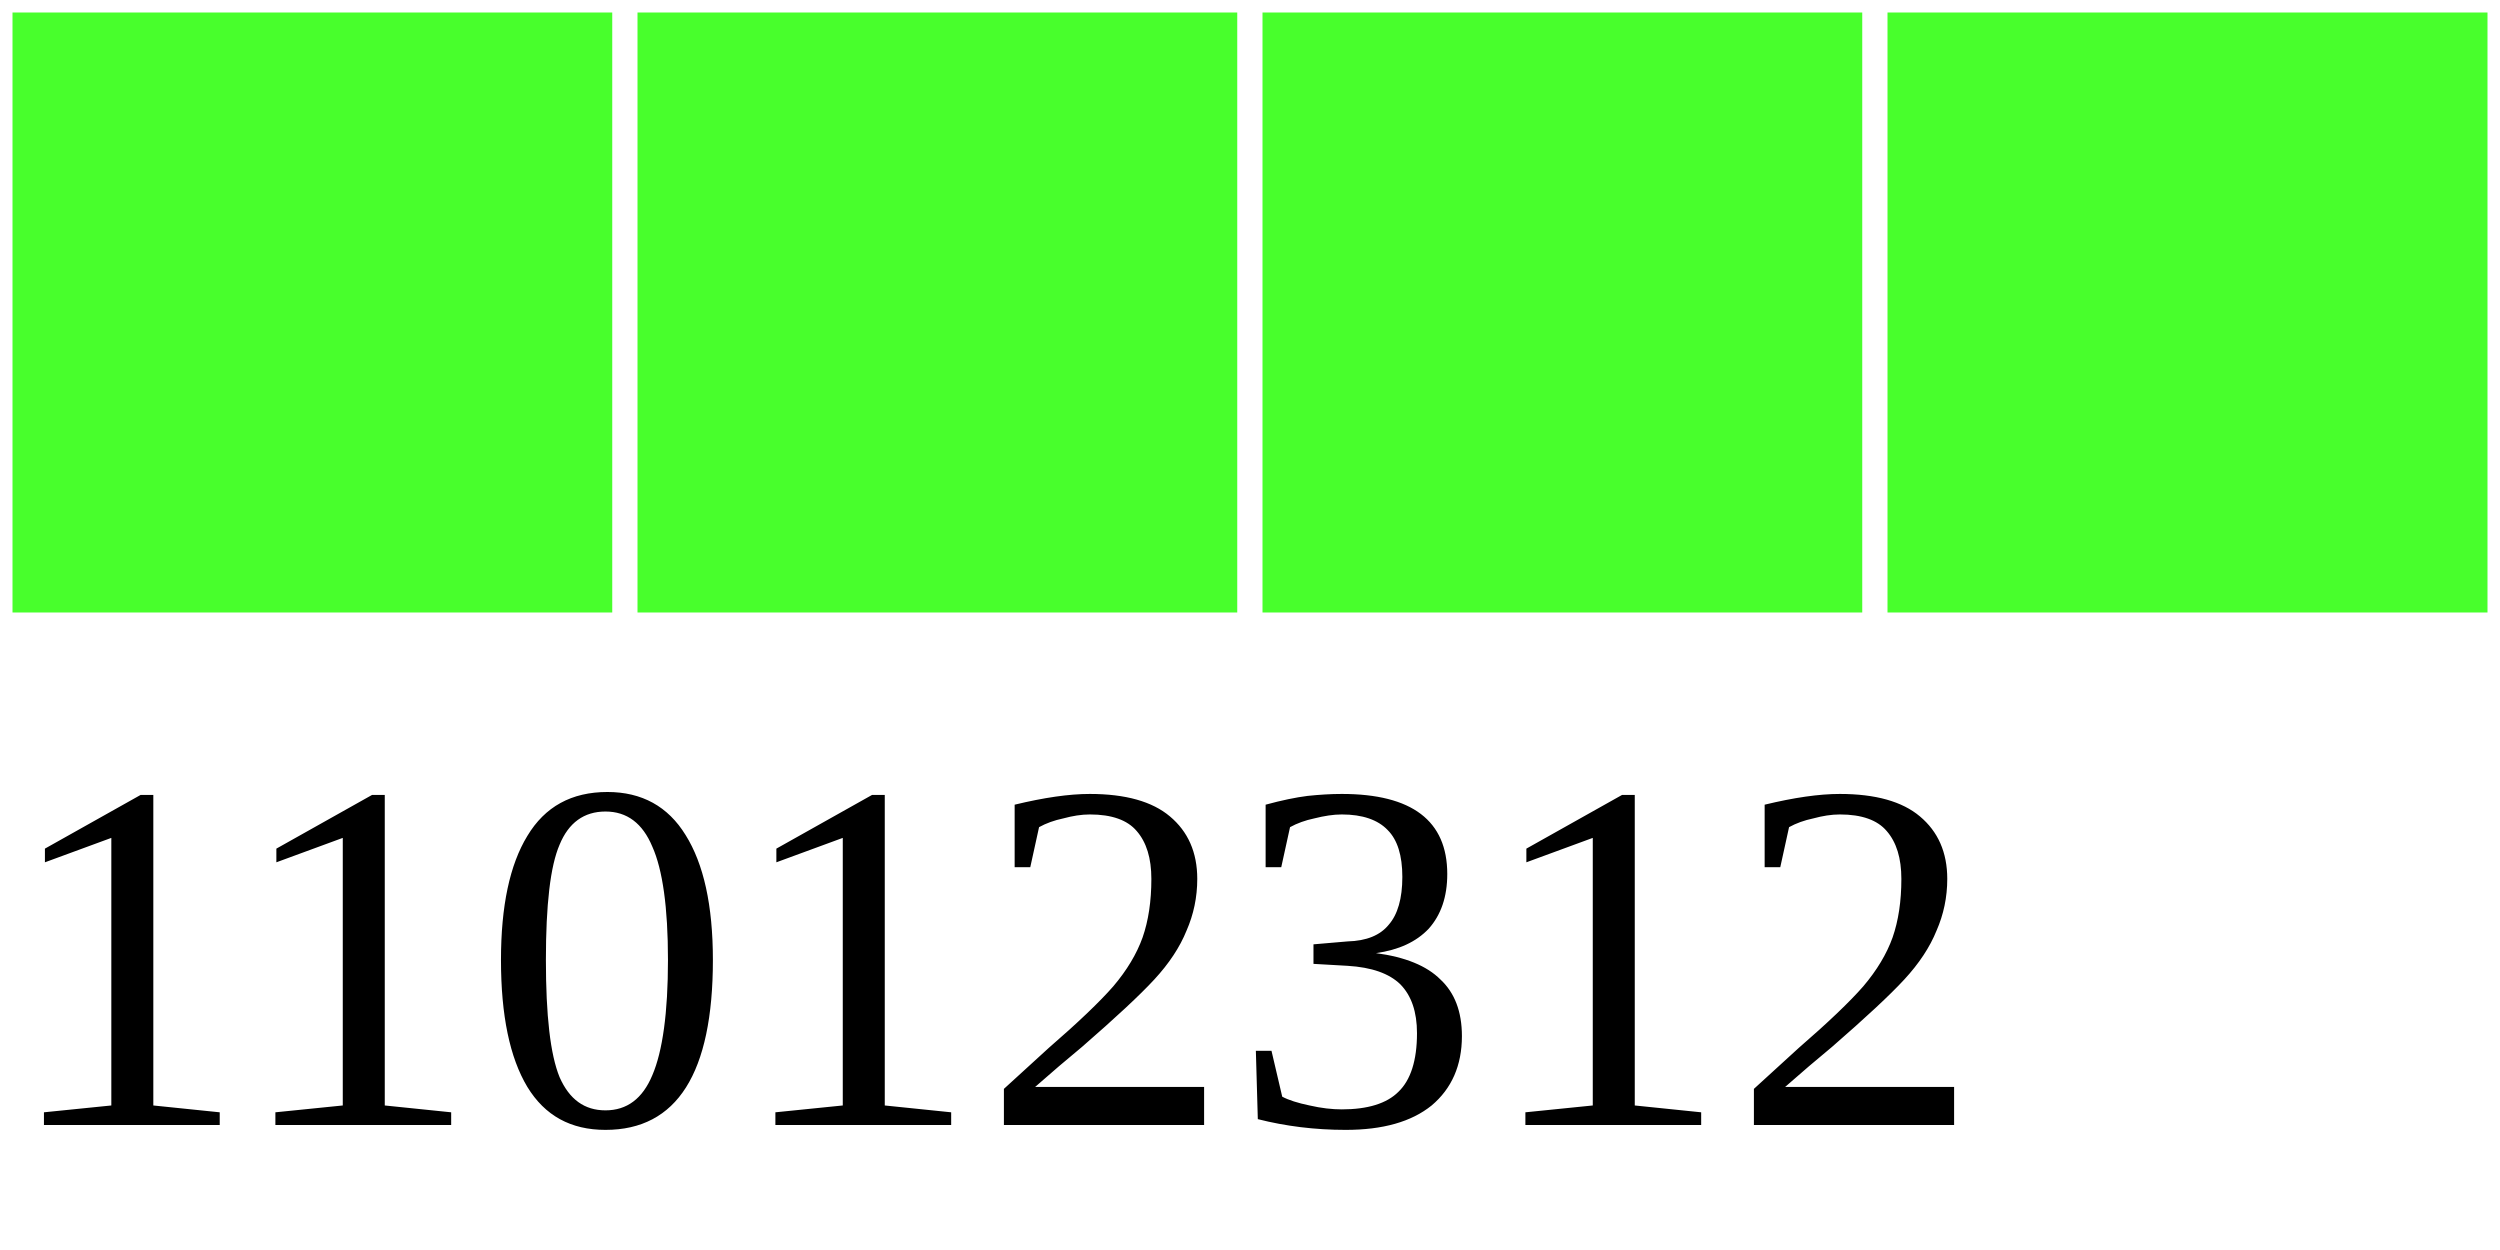
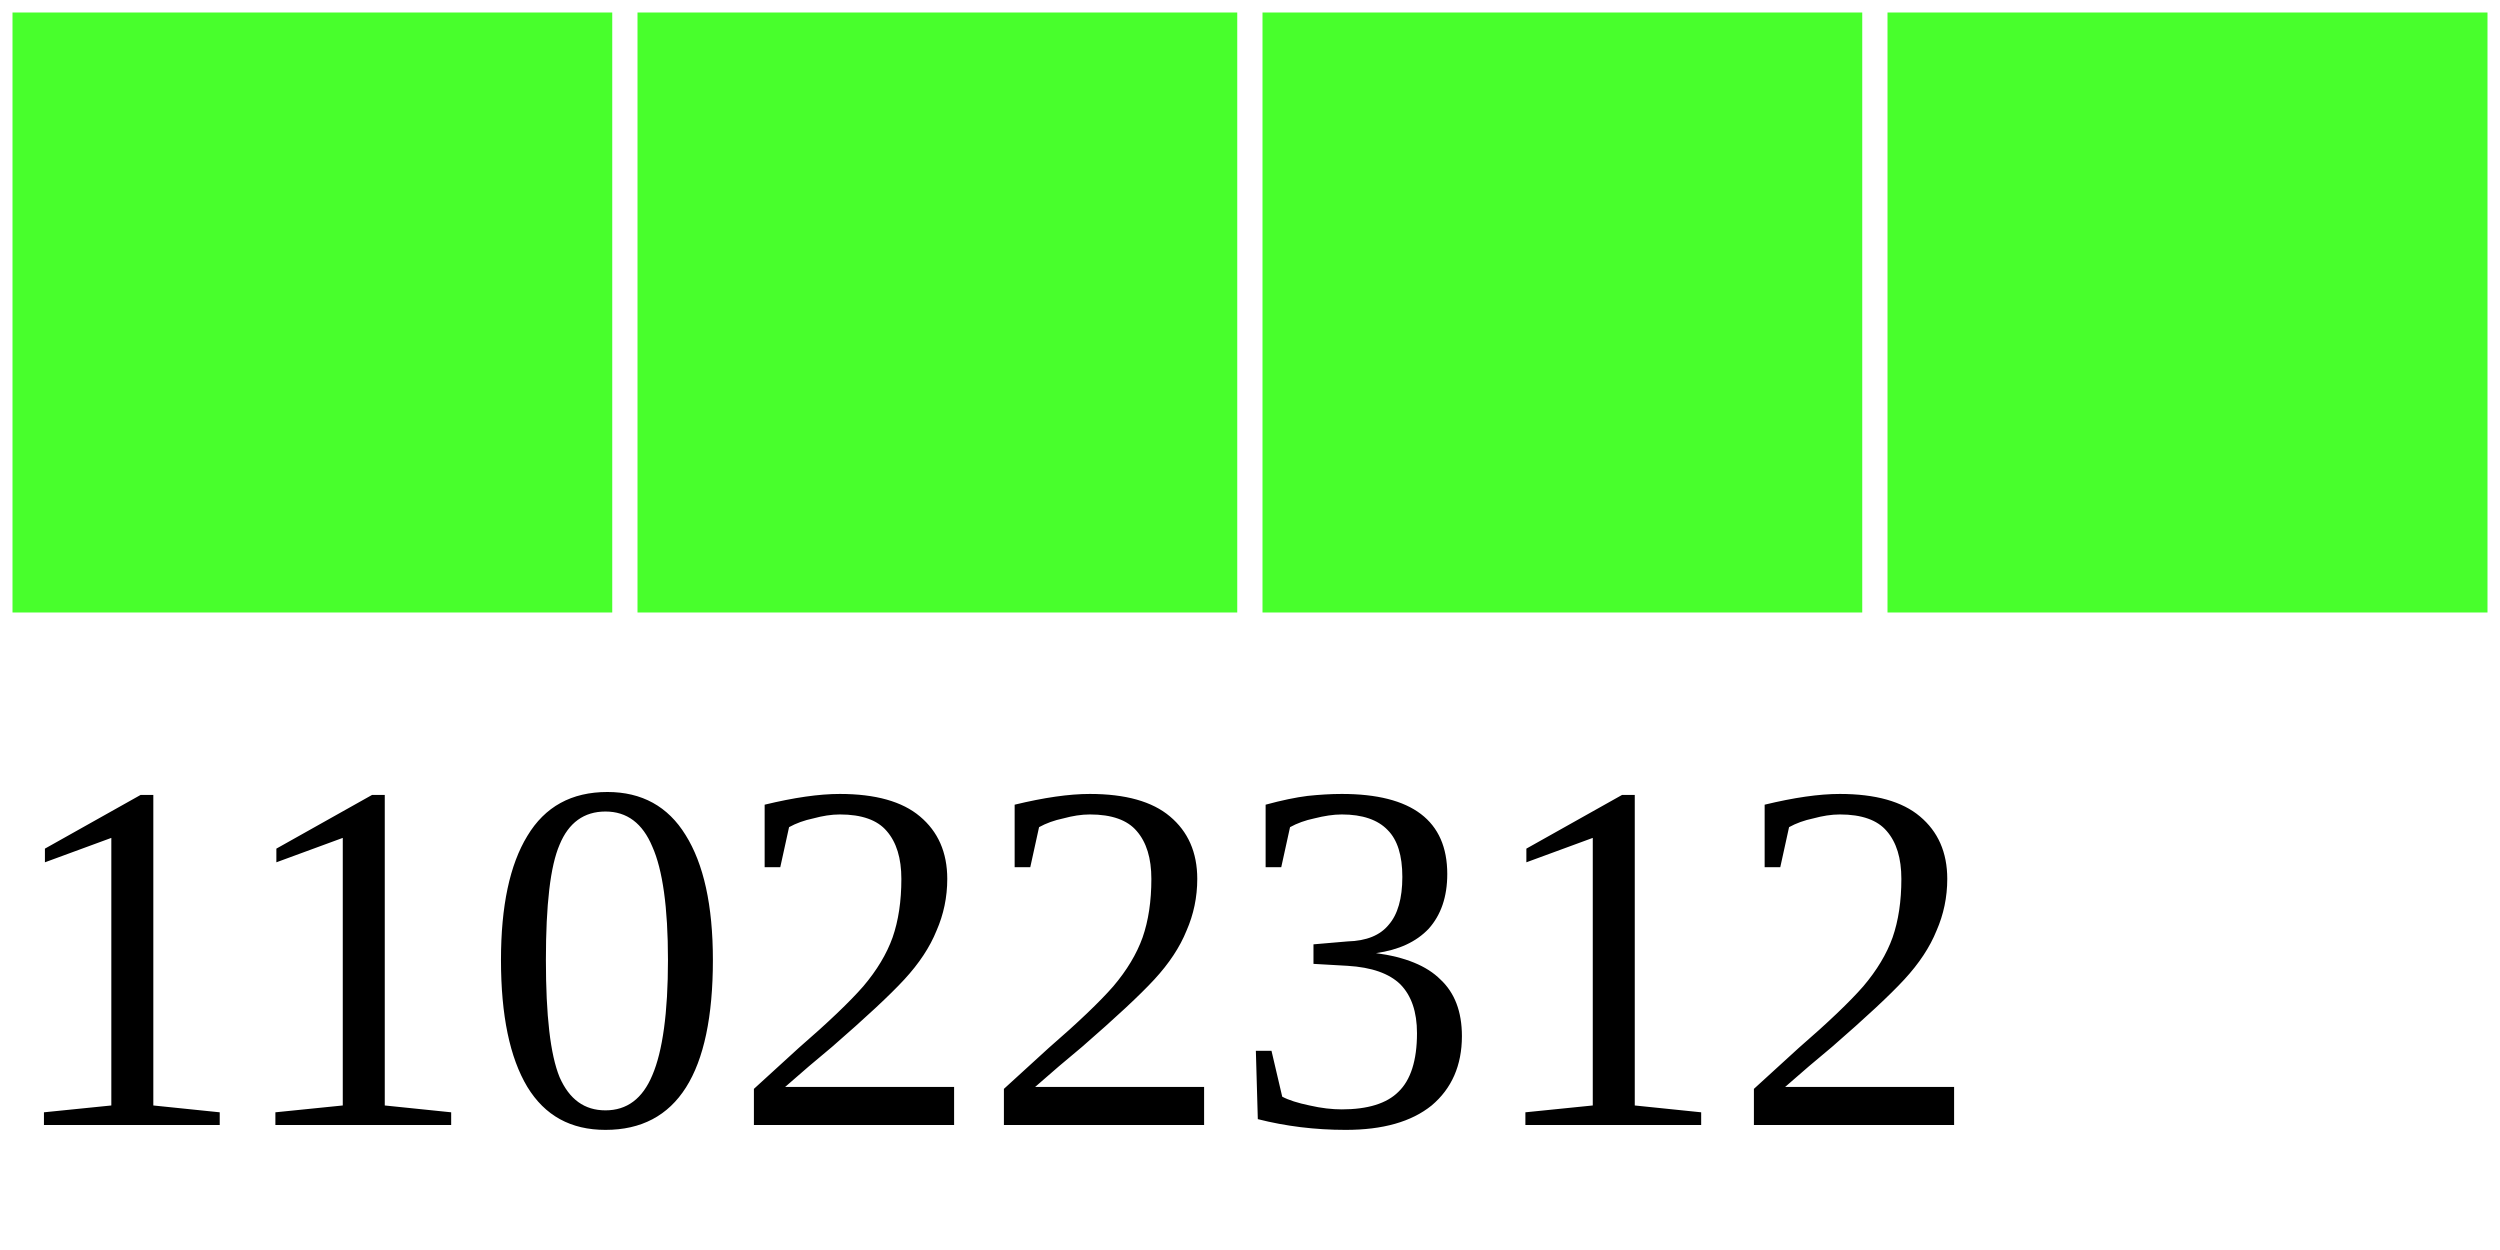
<svg xmlns="http://www.w3.org/2000/svg" width="40" height="20">
  <g>
    <rect width="10" height="10" style="fill:#48FF2C;stroke-width:0.4;stroke:rgb(255,255,255)" x="0" />
    <rect width="10" height="10" style="fill:#48FF2C;stroke-width:0.4;stroke:rgb(255,255,255)" x="10" />
    <rect width="10" height="10" style="fill:#48FF2C;stroke-width:0.4;stroke:rgb(255,255,255)" x="20" />
    <rect width="10" height="10" style="fill:#48FF2C;stroke-width:0.4;stroke:rgb(255,255,255)" x="30" />
-     <text x="0" y="18" fill="black" font-size="8">11012312</text>
+     <text x="0" y="18" fill="black" font-size="8">11022312</text>
  </g>
</svg>
